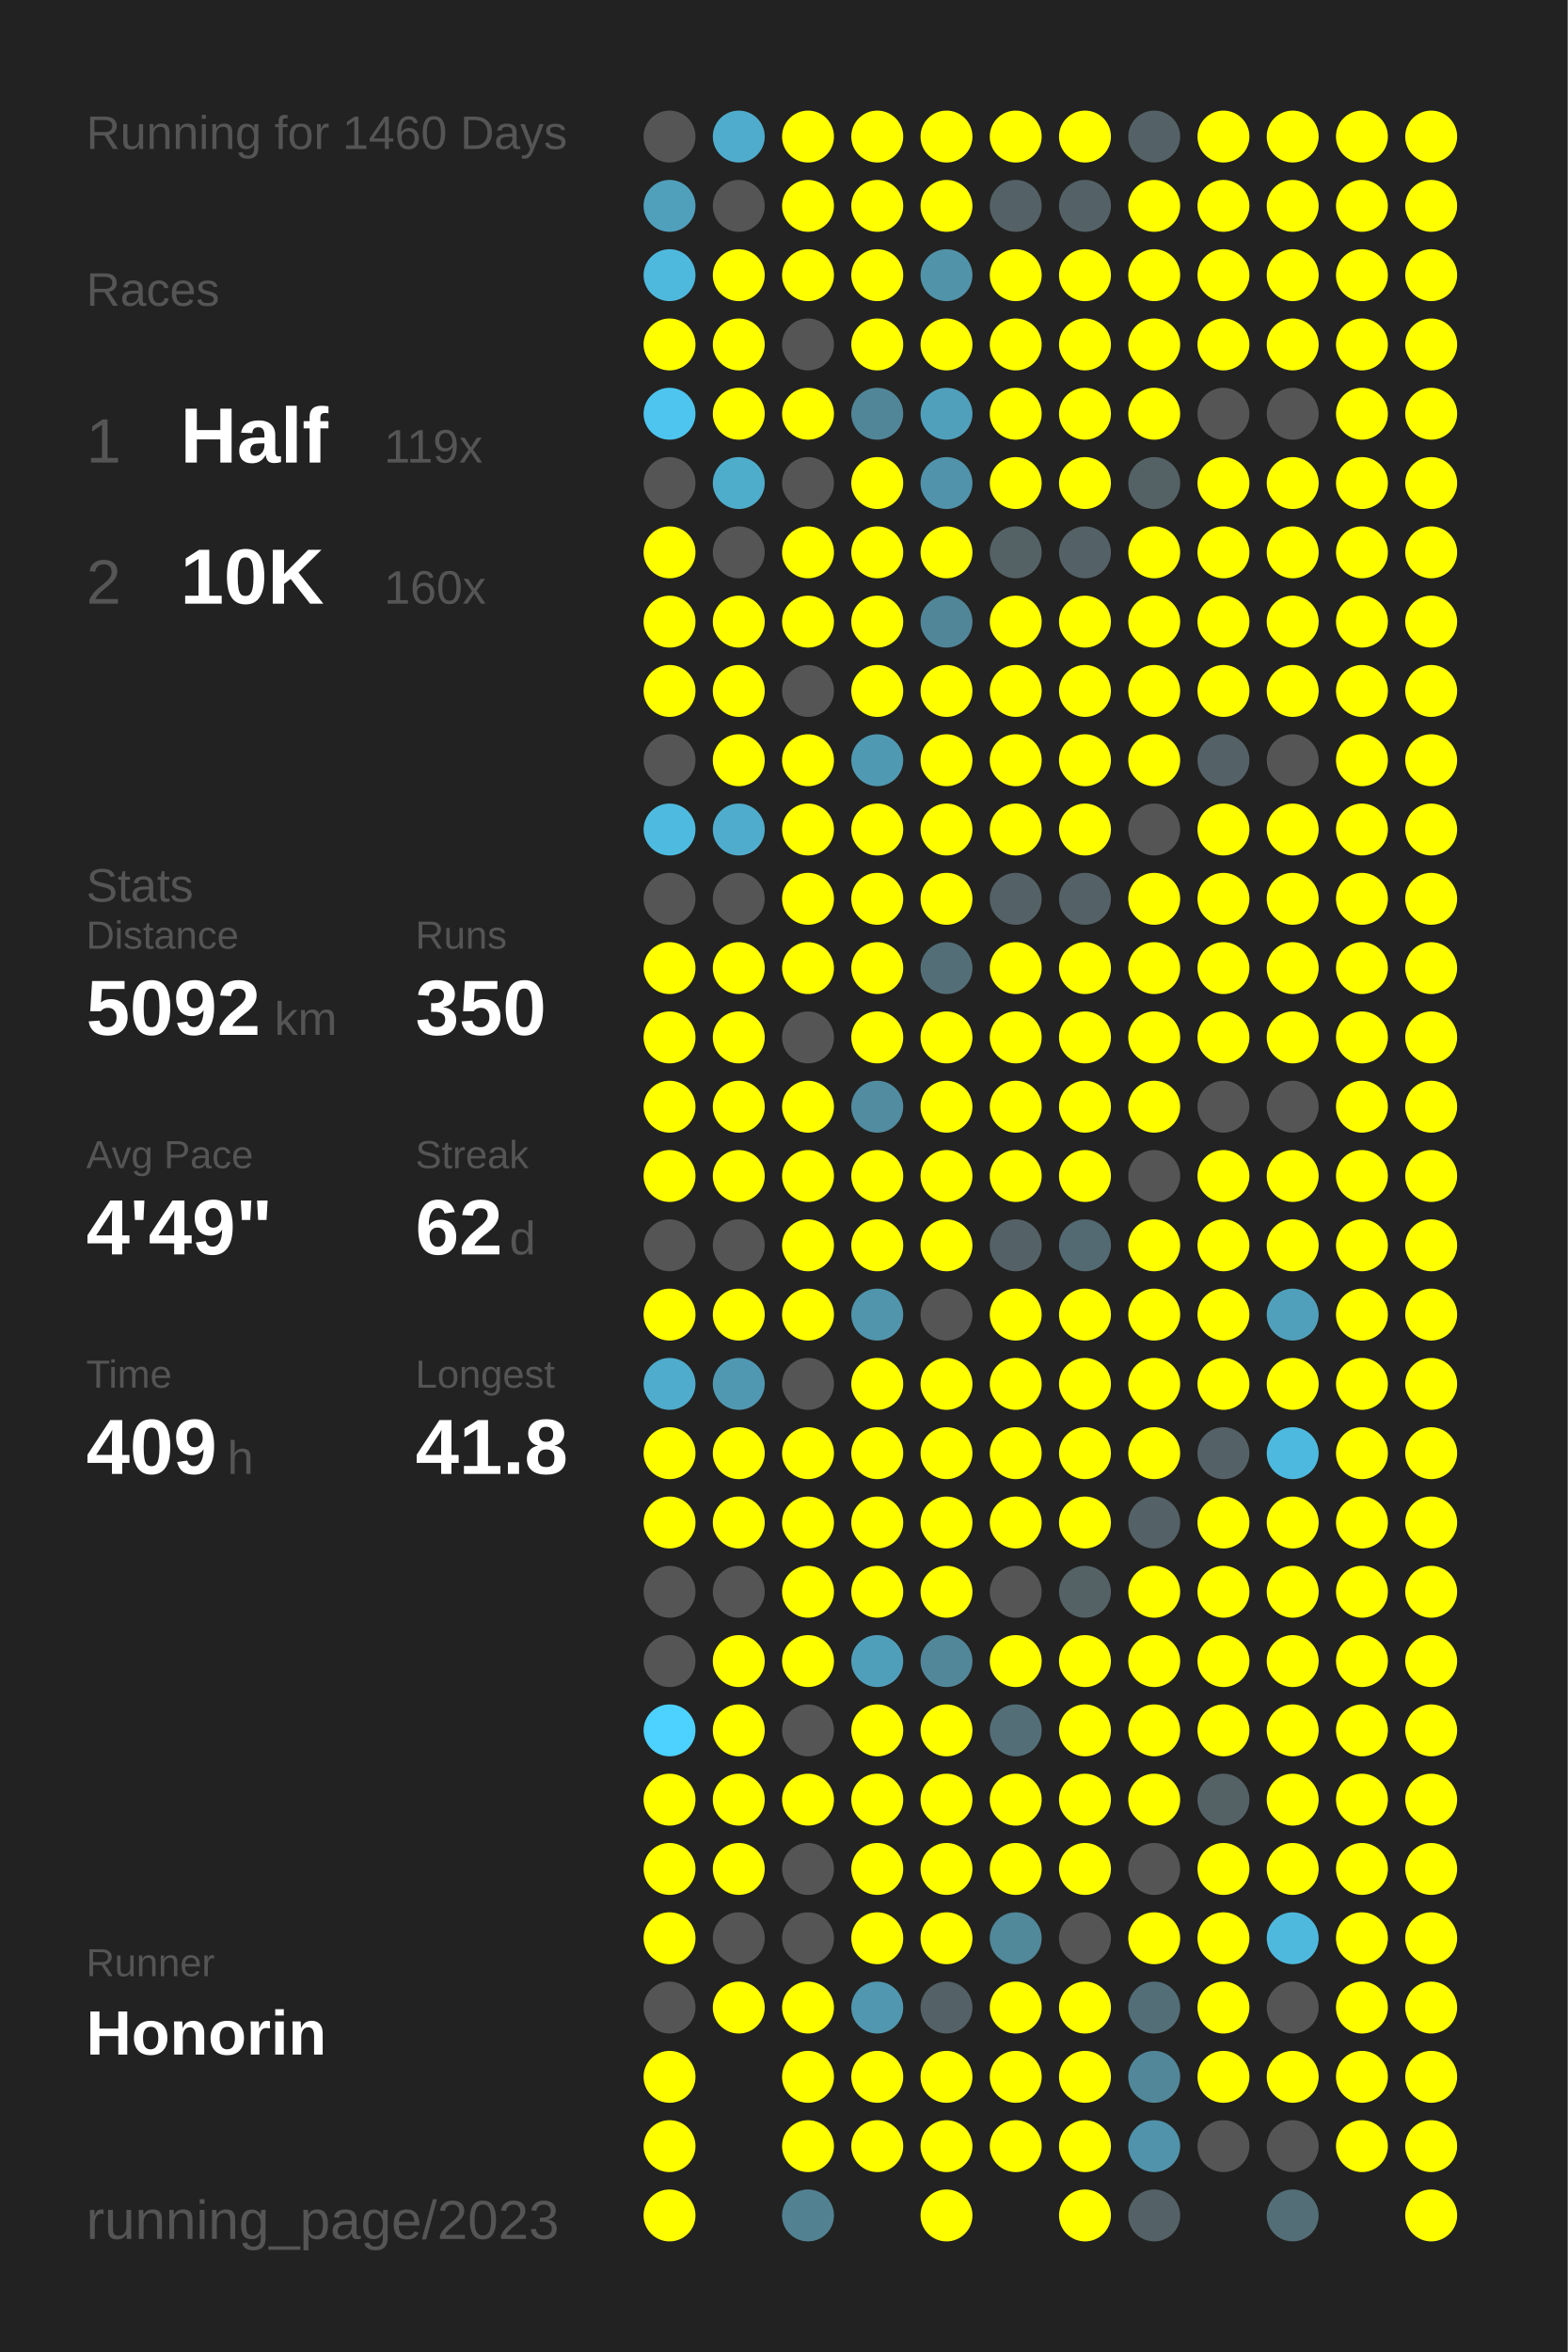
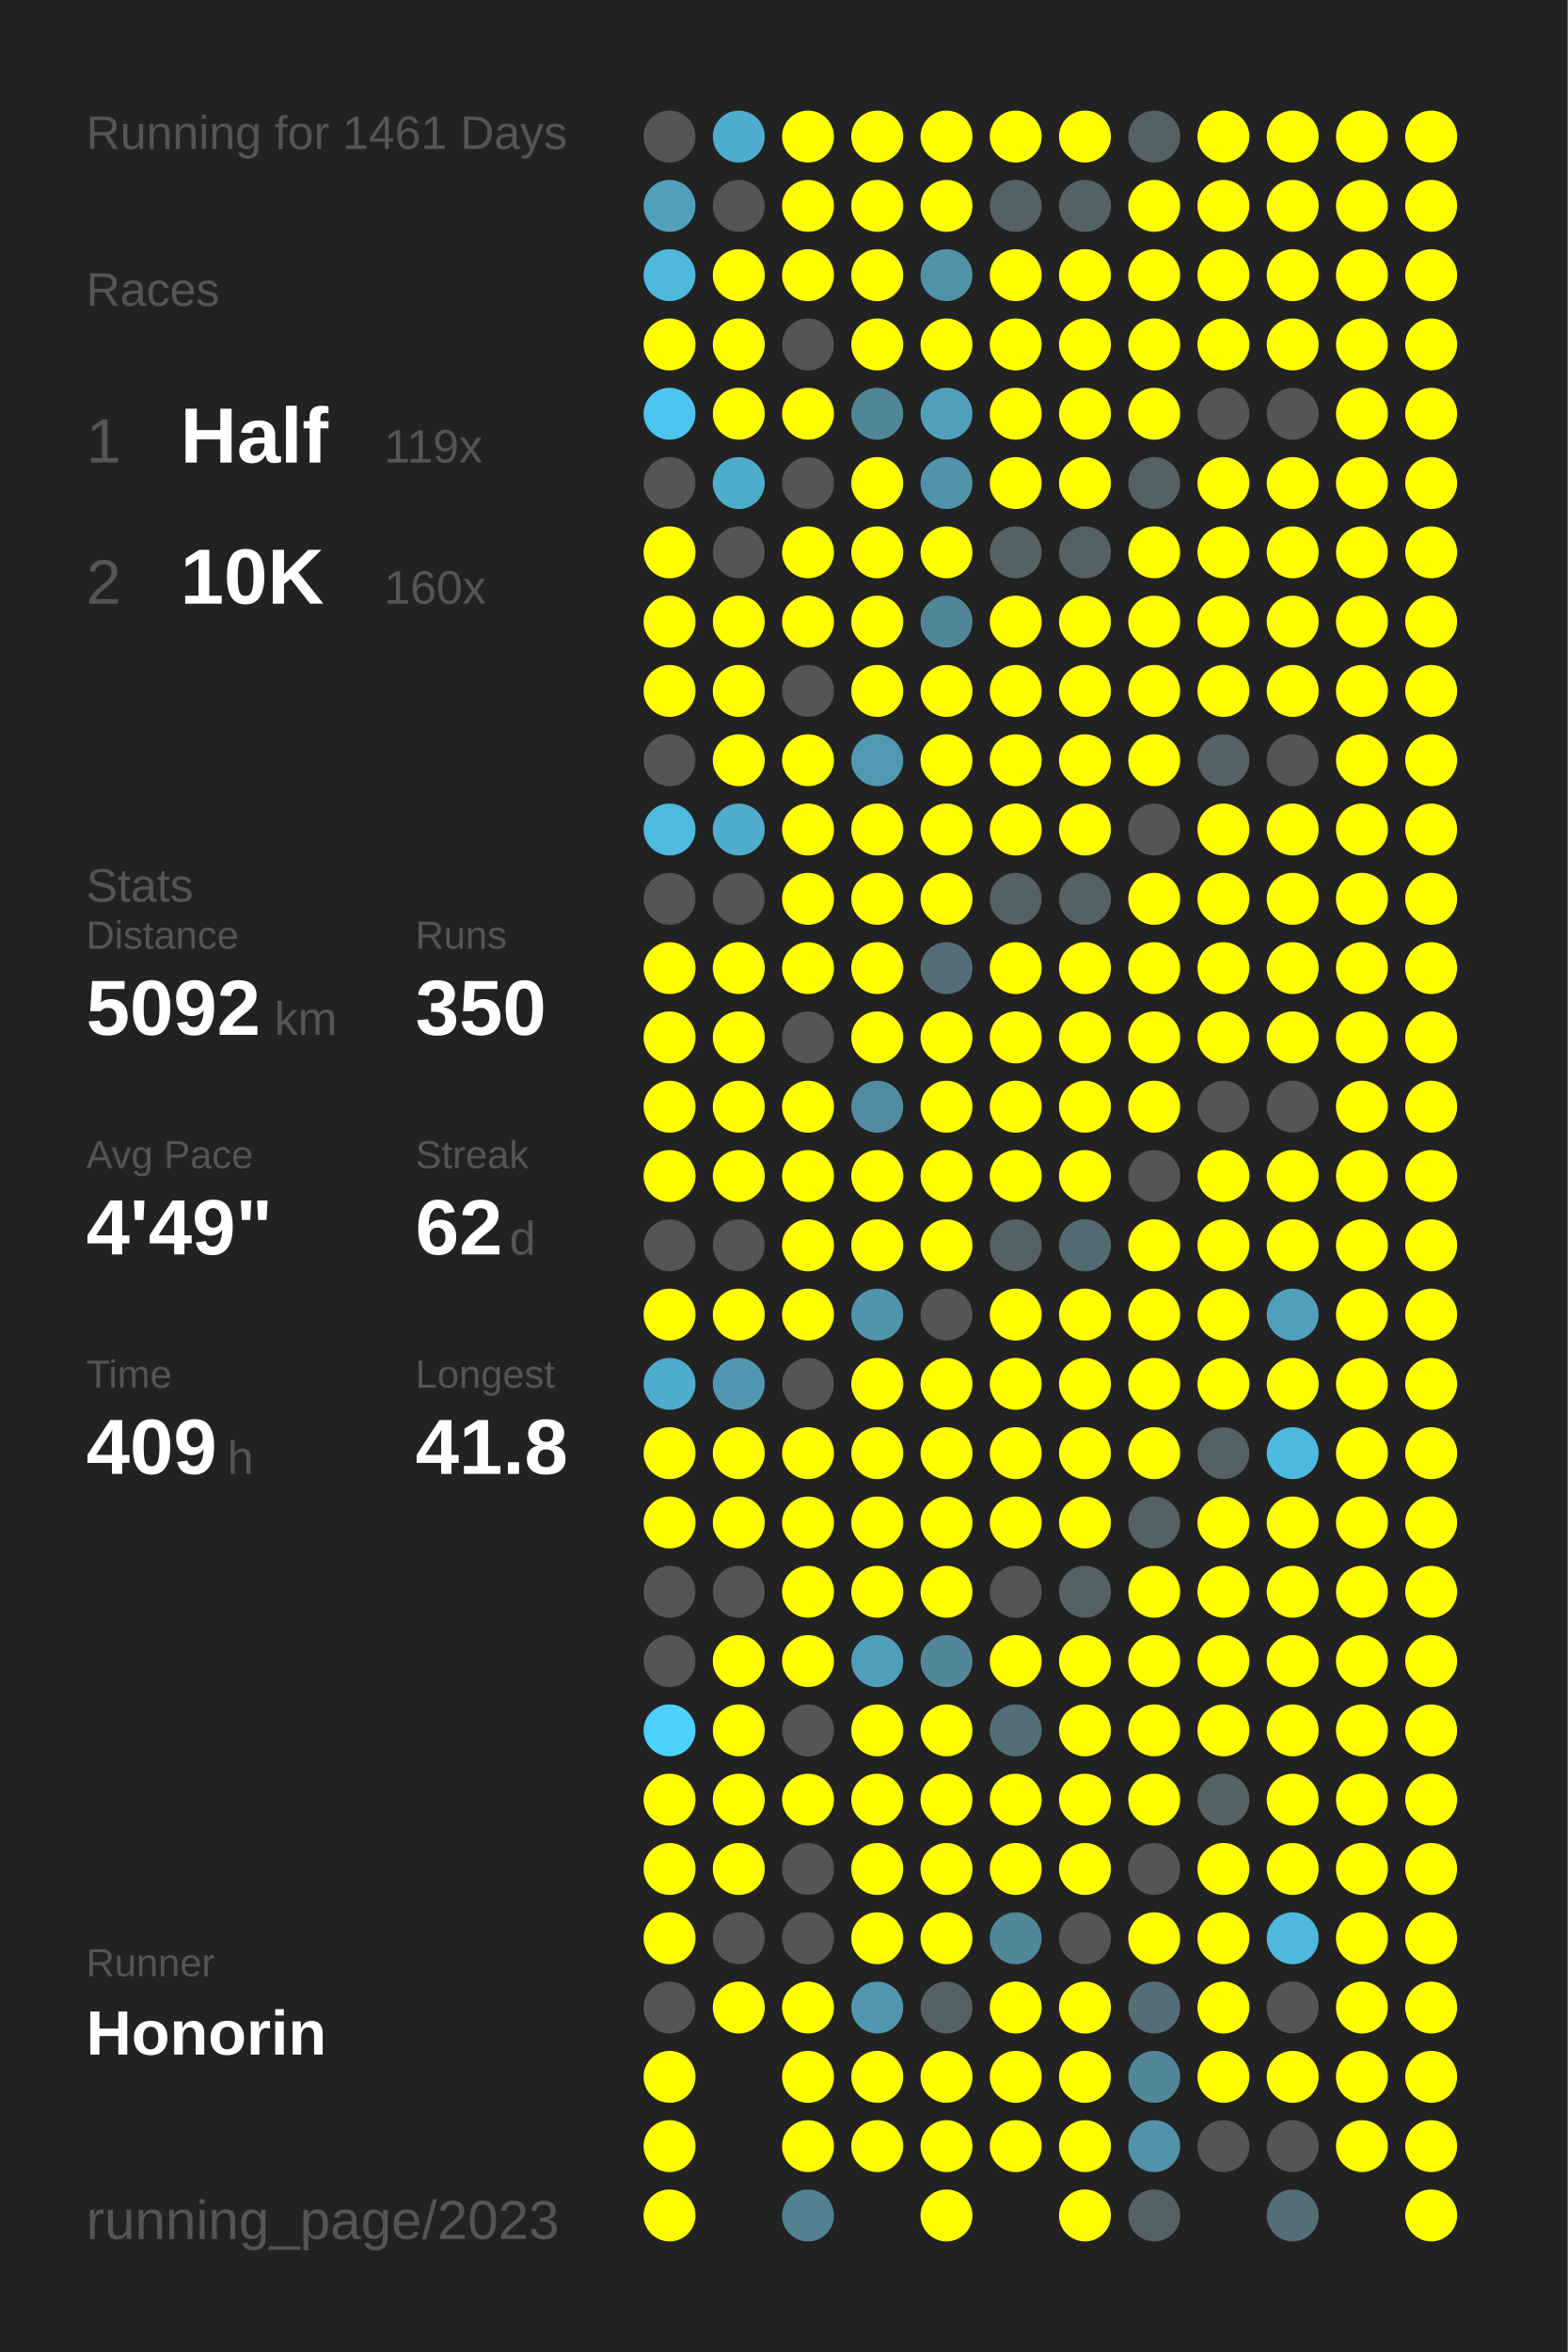
<svg xmlns="http://www.w3.org/2000/svg" baseProfile="full" height="300mm" version="1.1" viewBox="0,0,200,300" width="200mm">
  <defs />
  <rect fill="#222222" height="300" width="200" x="0" y="0" />
-   <text fill="#555555" style="font-size:6px; font-family:Arial;" x="11" y="19">Running for 1460 Days</text>
+   <text fill="#555555" style="font-size:6px; font-family:Arial;" x="11" y="19">Running for 1461 Days</text>
  <text fill="#555555" style="font-size:6px; font-family:Arial;" x="11" y="39">Races</text>
  <text fill="#555555" style="font-size:8px; font-family:Arial;" x="11" y="59">1</text>
  <text fill="#FFFFFF" style="font-size:10px; font-family:Arial; font-weight:bold;" x="23" y="59">Half</text>
  <text fill="#555555" style="font-size:6px; font-family:Arial;" x="49" y="59">119x</text>
  <text fill="#555555" style="font-size:8px; font-family:Arial;" x="11" y="77">2</text>
  <text fill="#FFFFFF" style="font-size:10px; font-family:Arial; font-weight:bold;" x="23" y="77">10K</text>
  <text fill="#555555" style="font-size:6px; font-family:Arial;" x="49" y="77">160x</text>
  <text fill="#555555" style="font-size:6px; font-family:Arial;" x="11" y="115">Stats</text>
  <text fill="#555555" style="font-size:5px; font-family:Arial;" x="11" y="121">Distance</text>
  <text fill="#FFFFFF" style="font-size:10px; font-family:Arial; font-weight:bold;" x="11" y="132">5092</text>
  <text fill="#555555" style="font-size:6px; font-family:Arial;" x="35" y="132">km</text>
  <text fill="#555555" style="font-size:5px; font-family:Arial;" x="53" y="121">Runs</text>
  <text fill="#FFFFFF" style="font-size:10px; font-family:Arial; font-weight:bold;" x="53" y="132">350</text>
  <text fill="#555555" style="font-size:5px; font-family:Arial;" x="11" y="149">Avg Pace</text>
  <text fill="#FFFFFF" style="font-size:10px; font-family:Arial; font-weight:bold;" x="11" y="160">4'49"</text>
  <text fill="#555555" style="font-size:5px; font-family:Arial;" x="53" y="149">Streak</text>
  <text fill="#FFFFFF" style="font-size:10px; font-family:Arial; font-weight:bold;" x="53" y="160">62</text>
  <text fill="#555555" style="font-size:6px; font-family:Arial;" x="65" y="160">d</text>
  <text fill="#555555" style="font-size:5px; font-family:Arial;" x="11" y="177">Time</text>
  <text fill="#FFFFFF" style="font-size:10px; font-family:Arial; font-weight:bold;" x="11" y="188">409</text>
  <text fill="#555555" style="font-size:6px; font-family:Arial;" x="29" y="188">h</text>
  <text fill="#555555" style="font-size:5px; font-family:Arial;" x="53" y="177">Longest</text>
  <text fill="#FFFFFF" style="font-size:10px; font-family:Arial; font-weight:bold;" x="53" y="188">41.8</text>
  <text fill="#555555" style="font-size:5px; font-family:Arial;" x="11" y="252.065">Runner</text>
  <text fill="#FFFFFF" style="font-size:8px; font-family:Arial; font-weight:bold;" x="11" y="262.065">Honorin</text>
  <text fill="#555555" style="font-size:7px; font-family:Arial;" x="11" y="285.581">running_page/2023</text>
  <circle cx="85.417" cy="17.419" fill="#555555" r="3.312" />
  <circle cx="85.417" cy="26.258" fill="#50a0bc" r="3.312" />
  <circle cx="85.417" cy="35.097" fill="#4eb9dd" r="3.312" />
  <circle cx="85.417" cy="43.935" fill="#FFFF00" r="3.312" />
  <circle cx="85.417" cy="52.774" fill="#4dc5ee" r="3.312" />
  <circle cx="85.417" cy="61.613" fill="#555555" r="3.312" />
  <circle cx="85.417" cy="70.452" fill="#FFFF00" r="3.312" />
  <circle cx="85.417" cy="79.29" fill="#FFFF00" r="3.312" />
  <circle cx="85.417" cy="88.129" fill="#FFFF00" r="3.312" />
  <circle cx="85.417" cy="96.968" fill="#555555" r="3.312" />
  <circle cx="85.417" cy="105.806" fill="#4ebadf" r="3.312" />
  <circle cx="85.417" cy="114.645" fill="#555555" r="3.312" />
  <circle cx="85.417" cy="123.484" fill="#FFFF00" r="3.312" />
  <circle cx="85.417" cy="132.323" fill="#FFFF00" r="3.312" />
  <circle cx="85.417" cy="141.161" fill="#FFFF00" r="3.312" />
  <circle cx="85.417" cy="150" fill="#FFFF00" r="3.312" />
  <circle cx="85.417" cy="158.839" fill="#555555" r="3.312" />
  <circle cx="85.417" cy="167.677" fill="#FFFF00" r="3.312" />
  <circle cx="85.417" cy="176.516" fill="#4faccc" r="3.312" />
  <circle cx="85.417" cy="185.355" fill="#FFFF00" r="3.312" />
  <circle cx="85.417" cy="194.194" fill="#FFFF00" r="3.312" />
  <circle cx="85.417" cy="203.032" fill="#555555" r="3.312" />
  <circle cx="85.417" cy="211.871" fill="#555555" r="3.312" />
  <circle cx="85.417" cy="220.71" fill="#4dd1fe" r="3.312" />
  <circle cx="85.417" cy="229.548" fill="#FFFF00" r="3.312" />
  <circle cx="85.417" cy="238.387" fill="#FFFF00" r="3.312" />
  <circle cx="85.417" cy="247.226" fill="#FFFF00" r="3.312" />
  <circle cx="85.417" cy="256.065" fill="#555555" r="3.312" />
  <circle cx="85.417" cy="264.903" fill="#FFFF00" r="3.312" />
  <circle cx="85.417" cy="273.742" fill="#FFFF00" r="3.312" />
  <circle cx="85.417" cy="282.581" fill="#FFFF00" r="3.312" />
  <circle cx="94.25" cy="17.419" fill="#4faccc" r="3.312" />
  <circle cx="94.25" cy="26.258" fill="#555555" r="3.312" />
  <circle cx="94.25" cy="35.097" fill="#FFFF00" r="3.312" />
  <circle cx="94.25" cy="43.935" fill="#FFFF00" r="3.312" />
  <circle cx="94.25" cy="52.774" fill="#FFFF00" r="3.312" />
  <circle cx="94.25" cy="61.613" fill="#4fadcc" r="3.312" />
  <circle cx="94.25" cy="70.452" fill="#555555" r="3.312" />
  <circle cx="94.25" cy="79.29" fill="#FFFF00" r="3.312" />
  <circle cx="94.25" cy="88.129" fill="#FFFF00" r="3.312" />
  <circle cx="94.25" cy="96.968" fill="#FFFF00" r="3.312" />
  <circle cx="94.25" cy="105.806" fill="#4faccc" r="3.312" />
  <circle cx="94.25" cy="114.645" fill="#555555" r="3.312" />
  <circle cx="94.25" cy="123.484" fill="#FFFF00" r="3.312" />
  <circle cx="94.25" cy="132.323" fill="#FFFF00" r="3.312" />
  <circle cx="94.25" cy="141.161" fill="#FFFF00" r="3.312" />
  <circle cx="94.25" cy="150" fill="#FFFF00" r="3.312" />
  <circle cx="94.25" cy="158.839" fill="#555555" r="3.312" />
  <circle cx="94.25" cy="167.677" fill="#FFFF00" r="3.312" />
  <circle cx="94.25" cy="176.516" fill="#5098b1" r="3.312" />
  <circle cx="94.25" cy="185.355" fill="#FFFF00" r="3.312" />
  <circle cx="94.25" cy="194.194" fill="#FFFF00" r="3.312" />
  <circle cx="94.25" cy="203.032" fill="#555555" r="3.312" />
  <circle cx="94.25" cy="211.871" fill="#FFFF00" r="3.312" />
  <circle cx="94.25" cy="220.71" fill="#FFFF00" r="3.312" />
  <circle cx="94.25" cy="229.548" fill="#FFFF00" r="3.312" />
  <circle cx="94.25" cy="238.387" fill="#FFFF00" r="3.312" />
  <circle cx="94.25" cy="247.226" fill="#555555" r="3.312" />
  <circle cx="94.25" cy="256.065" fill="#FFFF00" r="3.312" />
  <circle cx="103.083" cy="17.419" fill="#FFFF00" r="3.312" />
  <circle cx="103.083" cy="26.258" fill="#FFFF00" r="3.312" />
  <circle cx="103.083" cy="35.097" fill="#FFFF00" r="3.312" />
  <circle cx="103.083" cy="43.935" fill="#555555" r="3.312" />
  <circle cx="103.083" cy="52.774" fill="#FFFF00" r="3.312" />
  <circle cx="103.083" cy="61.613" fill="#555555" r="3.312" />
  <circle cx="103.083" cy="70.452" fill="#FFFF00" r="3.312" />
  <circle cx="103.083" cy="79.29" fill="#FFFF00" r="3.312" />
  <circle cx="103.083" cy="88.129" fill="#555555" r="3.312" />
  <circle cx="103.083" cy="96.968" fill="#FFFF00" r="3.312" />
  <circle cx="103.083" cy="105.806" fill="#FFFF00" r="3.312" />
  <circle cx="103.083" cy="114.645" fill="#FFFF00" r="3.312" />
  <circle cx="103.083" cy="123.484" fill="#FFFF00" r="3.312" />
  <circle cx="103.083" cy="132.323" fill="#555555" r="3.312" />
  <circle cx="103.083" cy="141.161" fill="#FFFF00" r="3.312" />
  <circle cx="103.083" cy="150" fill="#FFFF00" r="3.312" />
  <circle cx="103.083" cy="158.839" fill="#FFFF00" r="3.312" />
  <circle cx="103.083" cy="167.677" fill="#FFFF00" r="3.312" />
  <circle cx="103.083" cy="176.516" fill="#555555" r="3.312" />
  <circle cx="103.083" cy="185.355" fill="#FFFF00" r="3.312" />
  <circle cx="103.083" cy="194.194" fill="#FFFF00" r="3.312" />
  <circle cx="103.083" cy="203.032" fill="#FFFF00" r="3.312" />
  <circle cx="103.083" cy="211.871" fill="#FFFF00" r="3.312" />
  <circle cx="103.083" cy="220.71" fill="#555555" r="3.312" />
  <circle cx="103.083" cy="229.548" fill="#FFFF00" r="3.312" />
  <circle cx="103.083" cy="238.387" fill="#555555" r="3.312" />
  <circle cx="103.083" cy="247.226" fill="#555555" r="3.312" />
  <circle cx="103.083" cy="256.065" fill="#FFFF00" r="3.312" />
  <circle cx="103.083" cy="264.903" fill="#FFFF00" r="3.312" />
  <circle cx="103.083" cy="273.742" fill="#FFFF00" r="3.312" />
  <circle cx="103.083" cy="282.581" fill="#528292" r="3.312" />
  <circle cx="111.917" cy="17.419" fill="#FFFF00" r="3.312" />
  <circle cx="111.917" cy="26.258" fill="#FFFF00" r="3.312" />
  <circle cx="111.917" cy="35.097" fill="#FFFF00" r="3.312" />
  <circle cx="111.917" cy="43.935" fill="#FFFF00" r="3.312" />
  <circle cx="111.917" cy="52.774" fill="#518698" r="3.312" />
  <circle cx="111.917" cy="61.613" fill="#FFFF00" r="3.312" />
  <circle cx="111.917" cy="70.452" fill="#FFFF00" r="3.312" />
  <circle cx="111.917" cy="79.29" fill="#FFFF00" r="3.312" />
  <circle cx="111.917" cy="88.129" fill="#FFFF00" r="3.312" />
  <circle cx="111.917" cy="96.968" fill="#5099b2" r="3.312" />
  <circle cx="111.917" cy="105.806" fill="#FFFF00" r="3.312" />
  <circle cx="111.917" cy="114.645" fill="#FFFF00" r="3.312" />
  <circle cx="111.917" cy="123.484" fill="#FFFF00" r="3.312" />
  <circle cx="111.917" cy="132.323" fill="#FFFF00" r="3.312" />
  <circle cx="111.917" cy="141.161" fill="#518ca0" r="3.312" />
  <circle cx="111.917" cy="150" fill="#FFFF00" r="3.312" />
  <circle cx="111.917" cy="158.839" fill="#FFFF00" r="3.312" />
  <circle cx="111.917" cy="167.677" fill="#5095ac" r="3.312" />
  <circle cx="111.917" cy="176.516" fill="#FFFF00" r="3.312" />
  <circle cx="111.917" cy="185.355" fill="#FFFF00" r="3.312" />
  <circle cx="111.917" cy="194.194" fill="#FFFF00" r="3.312" />
  <circle cx="111.917" cy="203.032" fill="#FFFF00" r="3.312" />
  <circle cx="111.917" cy="211.871" fill="#509fba" r="3.312" />
  <circle cx="111.917" cy="220.71" fill="#FFFF00" r="3.312" />
  <circle cx="111.917" cy="229.548" fill="#FFFF00" r="3.312" />
  <circle cx="111.917" cy="238.387" fill="#FFFF00" r="3.312" />
  <circle cx="111.917" cy="247.226" fill="#FFFF00" r="3.312" />
  <circle cx="111.917" cy="256.065" fill="#5097af" r="3.312" />
  <circle cx="111.917" cy="264.903" fill="#FFFF00" r="3.312" />
  <circle cx="111.917" cy="273.742" fill="#FFFF00" r="3.312" />
  <circle cx="120.75" cy="17.419" fill="#FFFF00" r="3.312" />
  <circle cx="120.75" cy="26.258" fill="#FFFF00" r="3.312" />
  <circle cx="120.75" cy="35.097" fill="#5193a9" r="3.312" />
  <circle cx="120.75" cy="43.935" fill="#FFFF00" r="3.312" />
  <circle cx="120.75" cy="52.774" fill="#50a0bc" r="3.312" />
  <circle cx="120.75" cy="61.613" fill="#5093aa" r="3.312" />
  <circle cx="120.75" cy="70.452" fill="#FFFF00" r="3.312" />
  <circle cx="120.75" cy="79.29" fill="#518698" r="3.312" />
  <circle cx="120.75" cy="88.129" fill="#FFFF00" r="3.312" />
  <circle cx="120.75" cy="96.968" fill="#FFFF00" r="3.312" />
  <circle cx="120.75" cy="105.806" fill="#FFFF00" r="3.312" />
  <circle cx="120.75" cy="114.645" fill="#FFFF00" r="3.312" />
  <circle cx="120.75" cy="123.484" fill="#536e77" r="3.312" />
  <circle cx="120.75" cy="132.323" fill="#FFFF00" r="3.312" />
  <circle cx="120.75" cy="141.161" fill="#FFFF00" r="3.312" />
  <circle cx="120.75" cy="150" fill="#FFFF00" r="3.312" />
  <circle cx="120.75" cy="158.839" fill="#FFFF00" r="3.312" />
  <circle cx="120.75" cy="167.677" fill="#555555" r="3.312" />
  <circle cx="120.75" cy="176.516" fill="#FFFF00" r="3.312" />
  <circle cx="120.75" cy="185.355" fill="#FFFF00" r="3.312" />
  <circle cx="120.75" cy="194.194" fill="#FFFF00" r="3.312" />
  <circle cx="120.75" cy="203.032" fill="#FFFF00" r="3.312" />
  <circle cx="120.75" cy="211.871" fill="#518799" r="3.312" />
  <circle cx="120.75" cy="220.71" fill="#FFFF00" r="3.312" />
  <circle cx="120.75" cy="229.548" fill="#FFFF00" r="3.312" />
  <circle cx="120.75" cy="238.387" fill="#FFFF00" r="3.312" />
  <circle cx="120.75" cy="247.226" fill="#FFFF00" r="3.312" />
  <circle cx="120.75" cy="256.065" fill="#546166" r="3.312" />
  <circle cx="120.75" cy="264.903" fill="#FFFF00" r="3.312" />
  <circle cx="120.75" cy="273.742" fill="#FFFF00" r="3.312" />
  <circle cx="120.75" cy="282.581" fill="#FFFF00" r="3.312" />
  <circle cx="129.583" cy="17.419" fill="#FFFF00" r="3.312" />
  <circle cx="129.583" cy="26.258" fill="#546166" r="3.312" />
  <circle cx="129.583" cy="35.097" fill="#FFFF00" r="3.312" />
  <circle cx="129.583" cy="43.935" fill="#FFFF00" r="3.312" />
  <circle cx="129.583" cy="52.774" fill="#FFFF00" r="3.312" />
  <circle cx="129.583" cy="61.613" fill="#FFFF00" r="3.312" />
  <circle cx="129.583" cy="70.452" fill="#546266" r="3.312" />
  <circle cx="129.583" cy="79.29" fill="#FFFF00" r="3.312" />
  <circle cx="129.583" cy="88.129" fill="#FFFF00" r="3.312" />
  <circle cx="129.583" cy="96.968" fill="#FFFF00" r="3.312" />
  <circle cx="129.583" cy="105.806" fill="#FFFF00" r="3.312" />
  <circle cx="129.583" cy="114.645" fill="#546166" r="3.312" />
  <circle cx="129.583" cy="123.484" fill="#FFFF00" r="3.312" />
  <circle cx="129.583" cy="132.323" fill="#FFFF00" r="3.312" />
  <circle cx="129.583" cy="141.161" fill="#FFFF00" r="3.312" />
  <circle cx="129.583" cy="150" fill="#FFFF00" r="3.312" />
  <circle cx="129.583" cy="158.839" fill="#546166" r="3.312" />
  <circle cx="129.583" cy="167.677" fill="#FFFF00" r="3.312" />
  <circle cx="129.583" cy="176.516" fill="#FFFF00" r="3.312" />
  <circle cx="129.583" cy="185.355" fill="#FFFF00" r="3.312" />
  <circle cx="129.583" cy="194.194" fill="#FFFF00" r="3.312" />
  <circle cx="129.583" cy="203.032" fill="#555555" r="3.312" />
  <circle cx="129.583" cy="211.871" fill="#FFFF00" r="3.312" />
  <circle cx="129.583" cy="220.71" fill="#536e77" r="3.312" />
  <circle cx="129.583" cy="229.548" fill="#FFFF00" r="3.312" />
  <circle cx="129.583" cy="238.387" fill="#FFFF00" r="3.312" />
  <circle cx="129.583" cy="247.226" fill="#51889a" r="3.312" />
  <circle cx="129.583" cy="256.065" fill="#FFFF00" r="3.312" />
  <circle cx="129.583" cy="264.903" fill="#FFFF00" r="3.312" />
  <circle cx="129.583" cy="273.742" fill="#FFFF00" r="3.312" />
  <circle cx="138.417" cy="17.419" fill="#FFFF00" r="3.312" />
  <circle cx="138.417" cy="26.258" fill="#546267" r="3.312" />
  <circle cx="138.417" cy="35.097" fill="#FFFF00" r="3.312" />
  <circle cx="138.417" cy="43.935" fill="#FFFF00" r="3.312" />
  <circle cx="138.417" cy="52.774" fill="#FFFF00" r="3.312" />
  <circle cx="138.417" cy="61.613" fill="#FFFF00" r="3.312" />
  <circle cx="138.417" cy="70.452" fill="#546166" r="3.312" />
  <circle cx="138.417" cy="79.29" fill="#FFFF00" r="3.312" />
  <circle cx="138.417" cy="88.129" fill="#FFFF00" r="3.312" />
  <circle cx="138.417" cy="96.968" fill="#FFFF00" r="3.312" />
  <circle cx="138.417" cy="105.806" fill="#FFFF00" r="3.312" />
  <circle cx="138.417" cy="114.645" fill="#546166" r="3.312" />
  <circle cx="138.417" cy="123.484" fill="#FFFF00" r="3.312" />
  <circle cx="138.417" cy="132.323" fill="#FFFF00" r="3.312" />
  <circle cx="138.417" cy="141.161" fill="#FFFF00" r="3.312" />
  <circle cx="138.417" cy="150" fill="#FFFF00" r="3.312" />
  <circle cx="138.417" cy="158.839" fill="#536a72" r="3.312" />
  <circle cx="138.417" cy="167.677" fill="#FFFF00" r="3.312" />
  <circle cx="138.417" cy="176.516" fill="#FFFF00" r="3.312" />
  <circle cx="138.417" cy="185.355" fill="#FFFF00" r="3.312" />
  <circle cx="138.417" cy="194.194" fill="#FFFF00" r="3.312" />
  <circle cx="138.417" cy="203.032" fill="#546266" r="3.312" />
  <circle cx="138.417" cy="211.871" fill="#FFFF00" r="3.312" />
  <circle cx="138.417" cy="220.71" fill="#FFFF00" r="3.312" />
  <circle cx="138.417" cy="229.548" fill="#FFFF00" r="3.312" />
  <circle cx="138.417" cy="238.387" fill="#FFFF00" r="3.312" />
  <circle cx="138.417" cy="247.226" fill="#555555" r="3.312" />
  <circle cx="138.417" cy="256.065" fill="#FFFF00" r="3.312" />
  <circle cx="138.417" cy="264.903" fill="#FFFF00" r="3.312" />
  <circle cx="138.417" cy="273.742" fill="#FFFF00" r="3.312" />
  <circle cx="138.417" cy="282.581" fill="#FFFF00" r="3.312" />
  <circle cx="147.25" cy="17.419" fill="#546166" r="3.312" />
  <circle cx="147.25" cy="26.258" fill="#FFFF00" r="3.312" />
  <circle cx="147.25" cy="35.097" fill="#FFFF00" r="3.312" />
  <circle cx="147.25" cy="43.935" fill="#FFFF00" r="3.312" />
  <circle cx="147.25" cy="52.774" fill="#FFFF00" r="3.312" />
  <circle cx="147.25" cy="61.613" fill="#546266" r="3.312" />
  <circle cx="147.25" cy="70.452" fill="#FFFF00" r="3.312" />
  <circle cx="147.25" cy="79.29" fill="#FFFF00" r="3.312" />
  <circle cx="147.25" cy="88.129" fill="#FFFF00" r="3.312" />
  <circle cx="147.25" cy="96.968" fill="#FFFF00" r="3.312" />
  <circle cx="147.25" cy="105.806" fill="#555555" r="3.312" />
  <circle cx="147.25" cy="114.645" fill="#FFFF00" r="3.312" />
  <circle cx="147.25" cy="123.484" fill="#FFFF00" r="3.312" />
  <circle cx="147.25" cy="132.323" fill="#FFFF00" r="3.312" />
  <circle cx="147.25" cy="141.161" fill="#FFFF00" r="3.312" />
  <circle cx="147.25" cy="150" fill="#555555" r="3.312" />
  <circle cx="147.25" cy="158.839" fill="#FFFF00" r="3.312" />
  <circle cx="147.25" cy="167.677" fill="#FFFF00" r="3.312" />
  <circle cx="147.25" cy="176.516" fill="#FFFF00" r="3.312" />
  <circle cx="147.25" cy="185.355" fill="#FFFF00" r="3.312" />
  <circle cx="147.25" cy="194.194" fill="#546166" r="3.312" />
  <circle cx="147.25" cy="203.032" fill="#FFFF00" r="3.312" />
  <circle cx="147.25" cy="211.871" fill="#FFFF00" r="3.312" />
  <circle cx="147.25" cy="220.71" fill="#FFFF00" r="3.312" />
  <circle cx="147.25" cy="229.548" fill="#FFFF00" r="3.312" />
  <circle cx="147.25" cy="238.387" fill="#555555" r="3.312" />
  <circle cx="147.25" cy="247.226" fill="#FFFF00" r="3.312" />
  <circle cx="147.25" cy="256.065" fill="#536e77" r="3.312" />
  <circle cx="147.25" cy="264.903" fill="#518799" r="3.312" />
  <circle cx="147.25" cy="273.742" fill="#5093aa" r="3.312" />
  <circle cx="147.25" cy="282.581" fill="#546166" r="3.312" />
  <circle cx="156.083" cy="17.419" fill="#FFFF00" r="3.312" />
  <circle cx="156.083" cy="26.258" fill="#FFFF00" r="3.312" />
  <circle cx="156.083" cy="35.097" fill="#FFFF00" r="3.312" />
  <circle cx="156.083" cy="43.935" fill="#FFFF00" r="3.312" />
  <circle cx="156.083" cy="52.774" fill="#555555" r="3.312" />
  <circle cx="156.083" cy="61.613" fill="#FFFF00" r="3.312" />
  <circle cx="156.083" cy="70.452" fill="#FFFF00" r="3.312" />
  <circle cx="156.083" cy="79.29" fill="#FFFF00" r="3.312" />
  <circle cx="156.083" cy="88.129" fill="#FFFF00" r="3.312" />
  <circle cx="156.083" cy="96.968" fill="#546166" r="3.312" />
  <circle cx="156.083" cy="105.806" fill="#FFFF00" r="3.312" />
  <circle cx="156.083" cy="114.645" fill="#FFFF00" r="3.312" />
  <circle cx="156.083" cy="123.484" fill="#FFFF00" r="3.312" />
  <circle cx="156.083" cy="132.323" fill="#FFFF00" r="3.312" />
  <circle cx="156.083" cy="141.161" fill="#555555" r="3.312" />
  <circle cx="156.083" cy="150" fill="#FFFF00" r="3.312" />
  <circle cx="156.083" cy="158.839" fill="#FFFF00" r="3.312" />
  <circle cx="156.083" cy="167.677" fill="#FFFF00" r="3.312" />
  <circle cx="156.083" cy="176.516" fill="#FFFF00" r="3.312" />
  <circle cx="156.083" cy="185.355" fill="#546166" r="3.312" />
  <circle cx="156.083" cy="194.194" fill="#FFFF00" r="3.312" />
  <circle cx="156.083" cy="203.032" fill="#FFFF00" r="3.312" />
  <circle cx="156.083" cy="211.871" fill="#FFFF00" r="3.312" />
  <circle cx="156.083" cy="220.71" fill="#FFFF00" r="3.312" />
  <circle cx="156.083" cy="229.548" fill="#546266" r="3.312" />
  <circle cx="156.083" cy="238.387" fill="#FFFF00" r="3.312" />
  <circle cx="156.083" cy="247.226" fill="#FFFF00" r="3.312" />
  <circle cx="156.083" cy="256.065" fill="#FFFF00" r="3.312" />
  <circle cx="156.083" cy="264.903" fill="#FFFF00" r="3.312" />
  <circle cx="156.083" cy="273.742" fill="#555555" r="3.312" />
  <circle cx="164.917" cy="17.419" fill="#FFFF00" r="3.312" />
  <circle cx="164.917" cy="26.258" fill="#FFFF00" r="3.312" />
  <circle cx="164.917" cy="35.097" fill="#FFFF00" r="3.312" />
  <circle cx="164.917" cy="43.935" fill="#FFFF00" r="3.312" />
  <circle cx="164.917" cy="52.774" fill="#555555" r="3.312" />
  <circle cx="164.917" cy="61.613" fill="#FFFF00" r="3.312" />
  <circle cx="164.917" cy="70.452" fill="#FFFF00" r="3.312" />
  <circle cx="164.917" cy="79.29" fill="#FFFF00" r="3.312" />
  <circle cx="164.917" cy="88.129" fill="#FFFF00" r="3.312" />
  <circle cx="164.917" cy="96.968" fill="#555555" r="3.312" />
  <circle cx="164.917" cy="105.806" fill="#FFFF00" r="3.312" />
  <circle cx="164.917" cy="114.645" fill="#FFFF00" r="3.312" />
  <circle cx="164.917" cy="123.484" fill="#FFFF00" r="3.312" />
  <circle cx="164.917" cy="132.323" fill="#FFFF00" r="3.312" />
  <circle cx="164.917" cy="141.161" fill="#555555" r="3.312" />
  <circle cx="164.917" cy="150" fill="#FFFF00" r="3.312" />
  <circle cx="164.917" cy="158.839" fill="#FFFF00" r="3.312" />
  <circle cx="164.917" cy="167.677" fill="#50a0bb" r="3.312" />
  <circle cx="164.917" cy="176.516" fill="#FFFF00" r="3.312" />
  <circle cx="164.917" cy="185.355" fill="#4eb9de" r="3.312" />
  <circle cx="164.917" cy="194.194" fill="#FFFF00" r="3.312" />
  <circle cx="164.917" cy="203.032" fill="#FFFF00" r="3.312" />
  <circle cx="164.917" cy="211.871" fill="#FFFF00" r="3.312" />
  <circle cx="164.917" cy="220.71" fill="#FFFF00" r="3.312" />
  <circle cx="164.917" cy="229.548" fill="#FFFF00" r="3.312" />
  <circle cx="164.917" cy="238.387" fill="#FFFF00" r="3.312" />
  <circle cx="164.917" cy="247.226" fill="#4eb9dd" r="3.312" />
  <circle cx="164.917" cy="256.065" fill="#555555" r="3.312" />
  <circle cx="164.917" cy="264.903" fill="#FFFF00" r="3.312" />
  <circle cx="164.917" cy="273.742" fill="#555555" r="3.312" />
  <circle cx="164.917" cy="282.581" fill="#536e77" r="3.312" />
  <circle cx="173.75" cy="17.419" fill="#FFFF00" r="3.312" />
  <circle cx="173.75" cy="26.258" fill="#FFFF00" r="3.312" />
  <circle cx="173.75" cy="35.097" fill="#FFFF00" r="3.312" />
  <circle cx="173.75" cy="43.935" fill="#FFFF00" r="3.312" />
  <circle cx="173.75" cy="52.774" fill="#FFFF00" r="3.312" />
  <circle cx="173.75" cy="61.613" fill="#FFFF00" r="3.312" />
  <circle cx="173.75" cy="70.452" fill="#FFFF00" r="3.312" />
  <circle cx="173.75" cy="79.29" fill="#FFFF00" r="3.312" />
  <circle cx="173.75" cy="88.129" fill="#FFFF00" r="3.312" />
  <circle cx="173.75" cy="96.968" fill="#FFFF00" r="3.312" />
  <circle cx="173.75" cy="105.806" fill="#FFFF00" r="3.312" />
  <circle cx="173.75" cy="114.645" fill="#FFFF00" r="3.312" />
  <circle cx="173.75" cy="123.484" fill="#FFFF00" r="3.312" />
  <circle cx="173.75" cy="132.323" fill="#FFFF00" r="3.312" />
  <circle cx="173.75" cy="141.161" fill="#FFFF00" r="3.312" />
  <circle cx="173.75" cy="150" fill="#FFFF00" r="3.312" />
  <circle cx="173.75" cy="158.839" fill="#FFFF00" r="3.312" />
  <circle cx="173.75" cy="167.677" fill="#FFFF00" r="3.312" />
  <circle cx="173.75" cy="176.516" fill="#FFFF00" r="3.312" />
  <circle cx="173.75" cy="185.355" fill="#FFFF00" r="3.312" />
  <circle cx="173.75" cy="194.194" fill="#FFFF00" r="3.312" />
  <circle cx="173.75" cy="203.032" fill="#FFFF00" r="3.312" />
  <circle cx="173.75" cy="211.871" fill="#FFFF00" r="3.312" />
  <circle cx="173.75" cy="220.71" fill="#FFFF00" r="3.312" />
  <circle cx="173.75" cy="229.548" fill="#FFFF00" r="3.312" />
  <circle cx="173.75" cy="238.387" fill="#FFFF00" r="3.312" />
  <circle cx="173.75" cy="247.226" fill="#FFFF00" r="3.312" />
  <circle cx="173.75" cy="256.065" fill="#FFFF00" r="3.312" />
  <circle cx="173.75" cy="264.903" fill="#FFFF00" r="3.312" />
  <circle cx="173.75" cy="273.742" fill="#FFFF00" r="3.312" />
  <circle cx="182.583" cy="17.419" fill="#FFFF00" r="3.312" />
  <circle cx="182.583" cy="26.258" fill="#FFFF00" r="3.312" />
  <circle cx="182.583" cy="35.097" fill="#FFFF00" r="3.312" />
  <circle cx="182.583" cy="43.935" fill="#FFFF00" r="3.312" />
  <circle cx="182.583" cy="52.774" fill="#FFFF00" r="3.312" />
  <circle cx="182.583" cy="61.613" fill="#FFFF00" r="3.312" />
  <circle cx="182.583" cy="70.452" fill="#FFFF00" r="3.312" />
  <circle cx="182.583" cy="79.29" fill="#FFFF00" r="3.312" />
  <circle cx="182.583" cy="88.129" fill="#FFFF00" r="3.312" />
  <circle cx="182.583" cy="96.968" fill="#FFFF00" r="3.312" />
  <circle cx="182.583" cy="105.806" fill="#FFFF00" r="3.312" />
  <circle cx="182.583" cy="114.645" fill="#FFFF00" r="3.312" />
  <circle cx="182.583" cy="123.484" fill="#FFFF00" r="3.312" />
  <circle cx="182.583" cy="132.323" fill="#FFFF00" r="3.312" />
  <circle cx="182.583" cy="141.161" fill="#FFFF00" r="3.312" />
  <circle cx="182.583" cy="150" fill="#FFFF00" r="3.312" />
  <circle cx="182.583" cy="158.839" fill="#FFFF00" r="3.312" />
  <circle cx="182.583" cy="167.677" fill="#FFFF00" r="3.312" />
  <circle cx="182.583" cy="176.516" fill="#FFFF00" r="3.312" />
  <circle cx="182.583" cy="185.355" fill="#FFFF00" r="3.312" />
  <circle cx="182.583" cy="194.194" fill="#FFFF00" r="3.312" />
  <circle cx="182.583" cy="203.032" fill="#FFFF00" r="3.312" />
  <circle cx="182.583" cy="211.871" fill="#FFFF00" r="3.312" />
  <circle cx="182.583" cy="220.71" fill="#FFFF00" r="3.312" />
  <circle cx="182.583" cy="229.548" fill="#FFFF00" r="3.312" />
  <circle cx="182.583" cy="238.387" fill="#FFFF00" r="3.312" />
  <circle cx="182.583" cy="247.226" fill="#FFFF00" r="3.312" />
  <circle cx="182.583" cy="256.065" fill="#FFFF00" r="3.312" />
  <circle cx="182.583" cy="264.903" fill="#FFFF00" r="3.312" />
  <circle cx="182.583" cy="273.742" fill="#FFFF00" r="3.312" />
  <circle cx="182.583" cy="282.581" fill="#FFFF00" r="3.312" />
</svg>
